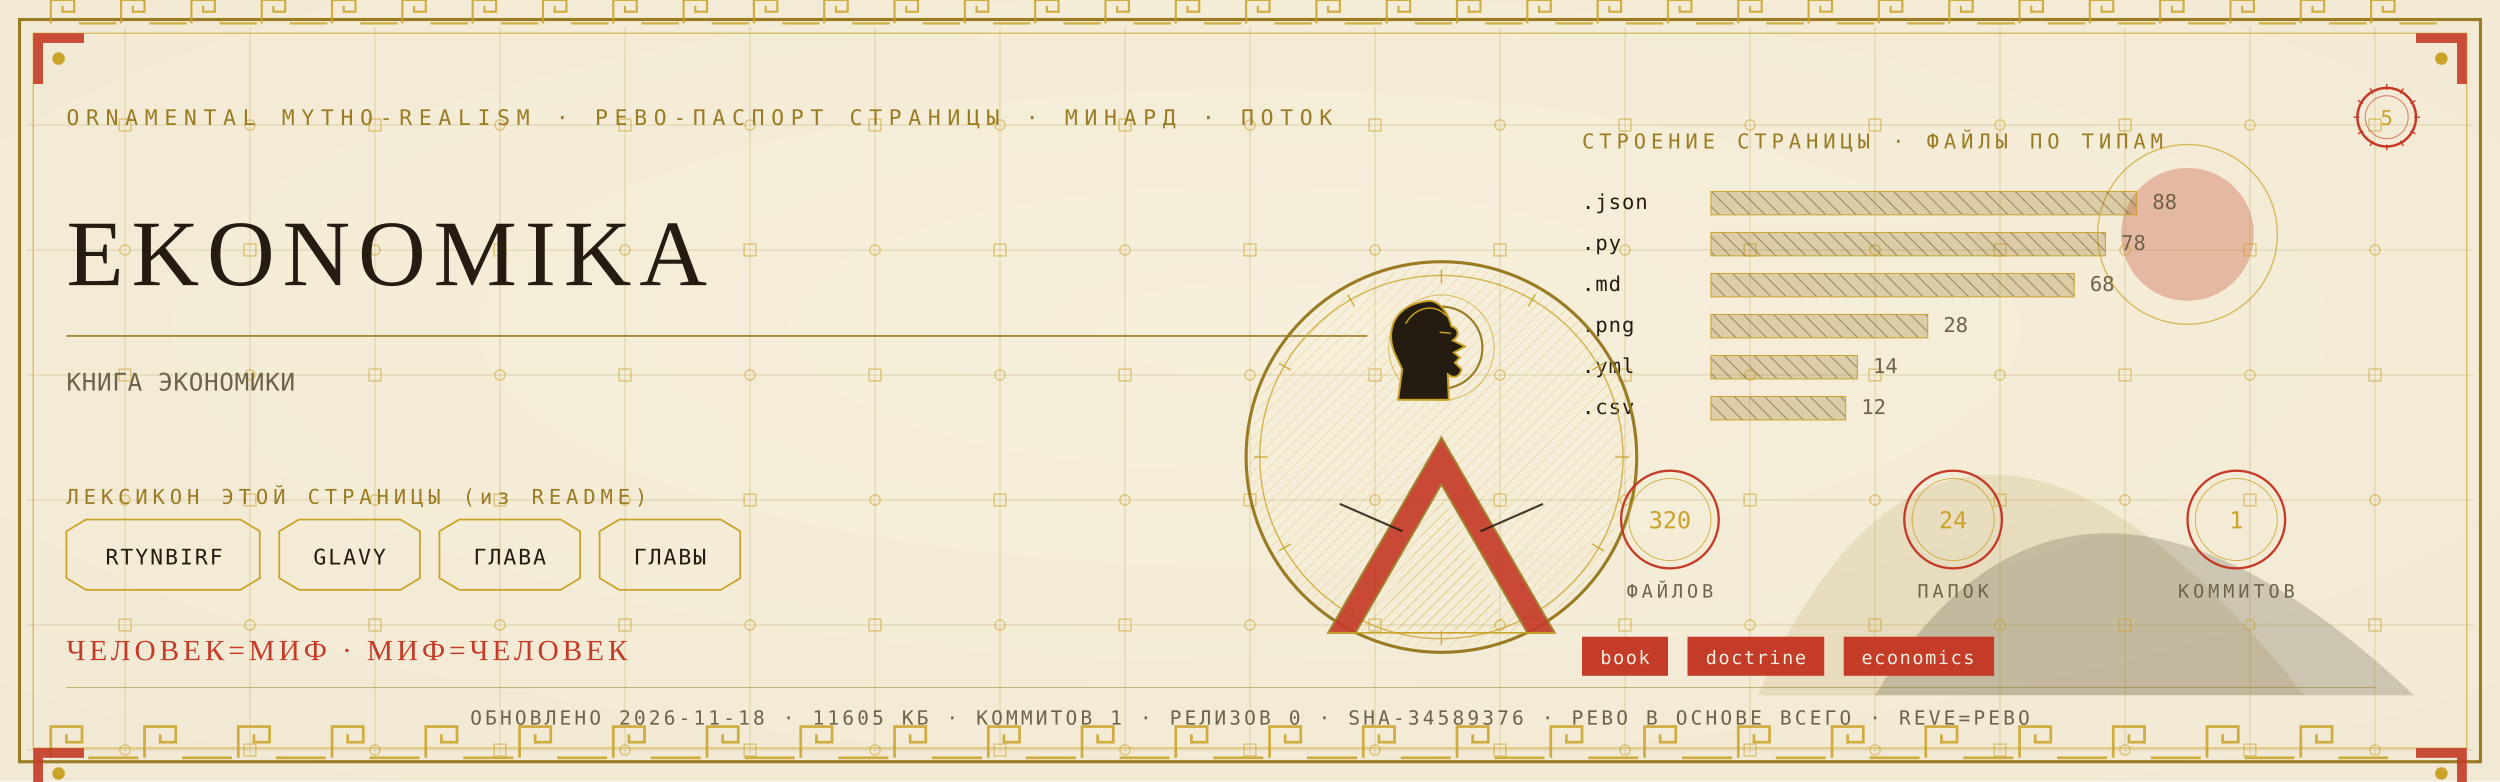
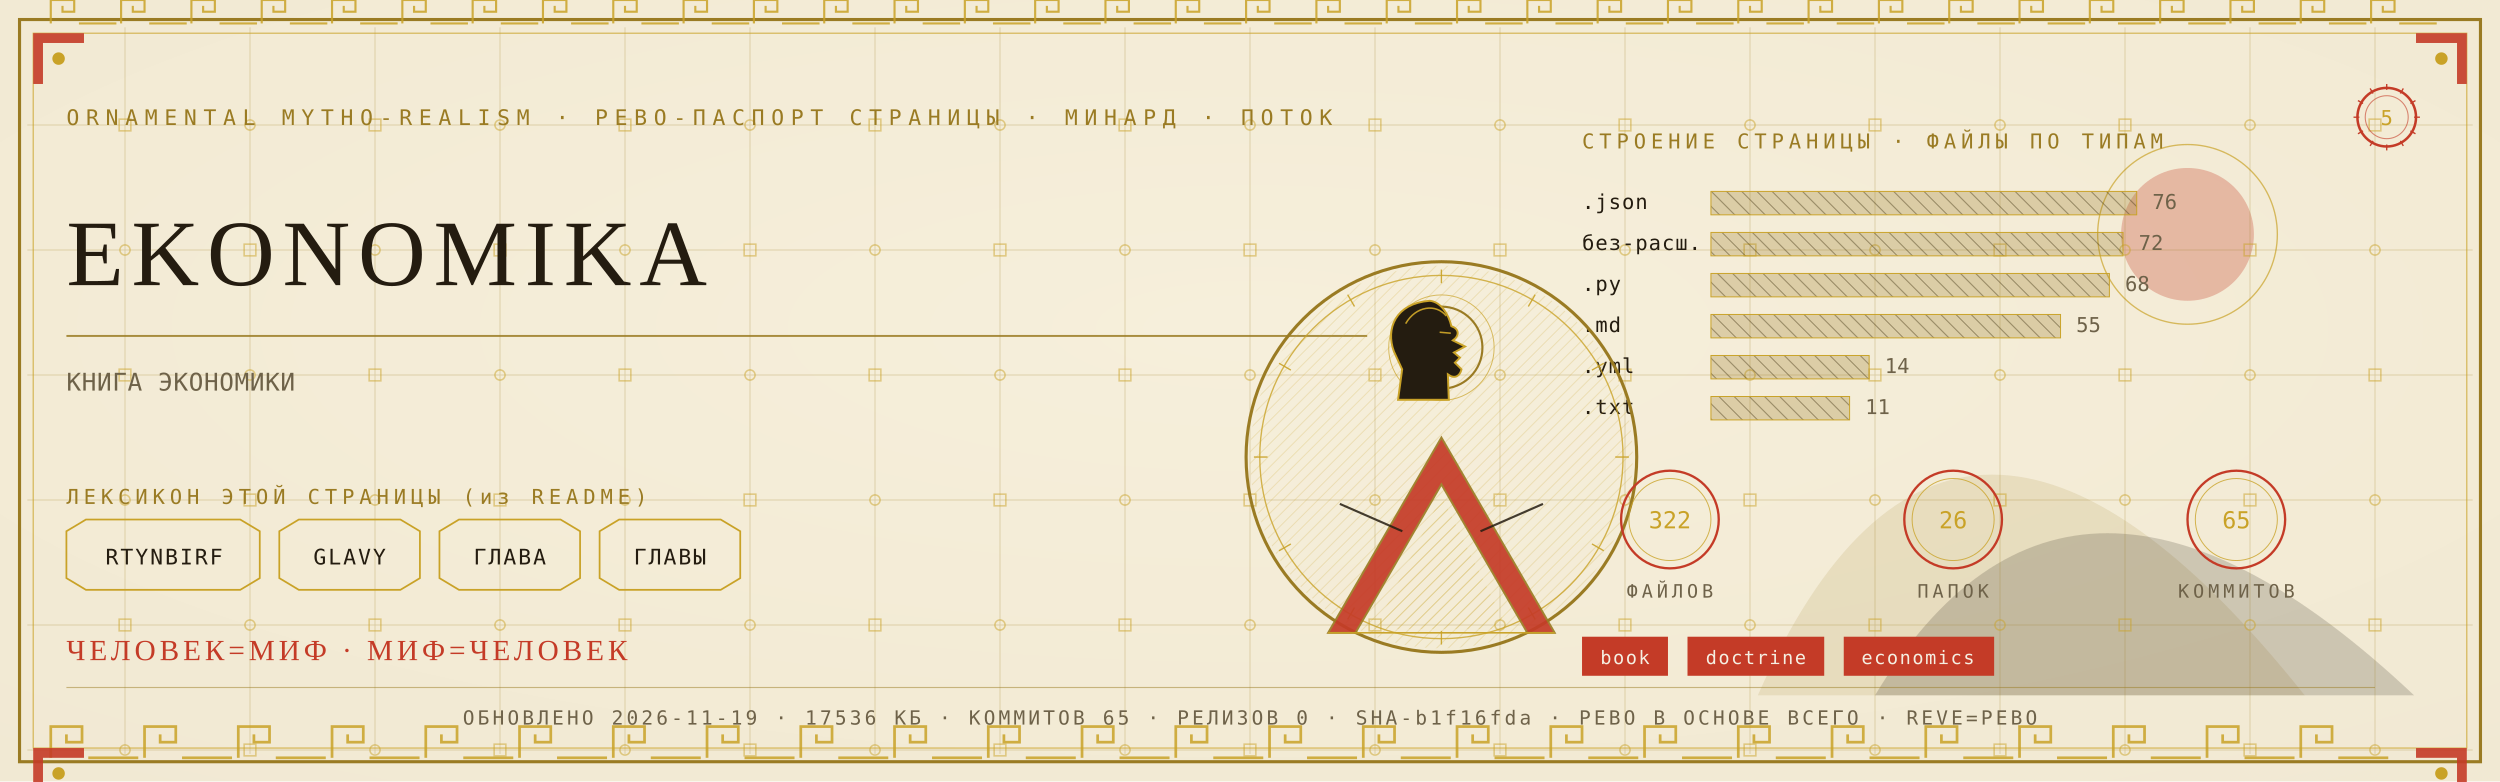
<svg xmlns="http://www.w3.org/2000/svg" viewBox="0 0 1280 400" width="1280" height="400">
  <defs>
    <radialGradient id="rp5" cx="0.5" cy="0.42" r="1.1">
      <stop offset="0" stop-color="#F6EFDC" />
      <stop offset="1" stop-color="#EFE6CF" />
    </radialGradient>
    <pattern id="hatchm" width="4.2" height="4.2" patternUnits="userSpaceOnUse" patternTransform="rotate(45)">
      <rect width="4.2" height="4.2" fill="none" />
      <line x1="0" y1="0" x2="0" y2="4.2" stroke="#C9A227" stroke-width="0.5" />
    </pattern>
    <pattern id="hatchv" width="5.5" height="5.5" patternUnits="userSpaceOnUse" patternTransform="rotate(-45)">
      <rect width="5.5" height="5.5" fill="none" />
      <line x1="0" y1="0" x2="0" y2="5.5" stroke="#241C10" stroke-width="0.5" />
    </pattern>
  </defs>
  <rect width="1280" height="400" fill="#EFE6CF" />
  <rect width="1280" height="400" fill="url(#rp5)" opacity="0.94" />
  <path d="M 900 356 Q 1000 130 1180 356 Z" fill="#9A7B23" opacity="0.14" />
  <path d="M 960 356 Q 1060 190 1236 356 Z" fill="#241C10" opacity="0.18" />
  <circle cx="1120" cy="120" r="34" fill="#C43B27" opacity="0.30" />
  <circle cx="1120" cy="120" r="46" fill="none" stroke="#C9A227" stroke-width="0.7" opacity="0.7" />
  <g stroke="#9A7B23" stroke-width="0.45" opacity="0.30">
    <line x1="64" y1="14" x2="64" y2="386" />
    <line x1="128" y1="14" x2="128" y2="386" />
    <line x1="192" y1="14" x2="192" y2="386" />
    <line x1="256" y1="14" x2="256" y2="386" />
    <line x1="320" y1="14" x2="320" y2="386" />
    <line x1="384" y1="14" x2="384" y2="386" />
    <line x1="448" y1="14" x2="448" y2="386" />
    <line x1="512" y1="14" x2="512" y2="386" />
    <line x1="576" y1="14" x2="576" y2="386" />
    <line x1="640" y1="14" x2="640" y2="386" />
    <line x1="704" y1="14" x2="704" y2="386" />
    <line x1="768" y1="14" x2="768" y2="386" />
    <line x1="832" y1="14" x2="832" y2="386" />
    <line x1="896" y1="14" x2="896" y2="386" />
    <line x1="960" y1="14" x2="960" y2="386" />
    <line x1="1024" y1="14" x2="1024" y2="386" />
    <line x1="1088" y1="14" x2="1088" y2="386" />
    <line x1="1152" y1="14" x2="1152" y2="386" />
    <line x1="1216" y1="14" x2="1216" y2="386" />
    <line x1="14" y1="64" x2="1266" y2="64" />
    <line x1="14" y1="128" x2="1266" y2="128" />
    <line x1="14" y1="192" x2="1266" y2="192" />
    <line x1="14" y1="256" x2="1266" y2="256" />
    <line x1="14" y1="320" x2="1266" y2="320" />
    <line x1="14" y1="384" x2="1266" y2="384" />
  </g>
  <g fill="none" stroke="#C9A227" stroke-width="0.8" opacity="0.5">
    <rect x="61" y="61" width="6" height="6" />
    <circle cx="64" cy="128" r="2.6" />
    <rect x="61" y="189" width="6" height="6" />
    <circle cx="64" cy="256" r="2.6" />
    <rect x="61" y="317" width="6" height="6" />
    <circle cx="64" cy="384" r="2.6" />
    <circle cx="128" cy="64" r="2.6" />
    <rect x="125" y="125" width="6" height="6" />
    <circle cx="128" cy="192" r="2.6" />
    <rect x="125" y="253" width="6" height="6" />
    <circle cx="128" cy="320" r="2.6" />
    <rect x="125" y="381" width="6" height="6" />
    <rect x="189" y="61" width="6" height="6" />
    <circle cx="192" cy="128" r="2.6" />
    <rect x="189" y="189" width="6" height="6" />
    <circle cx="192" cy="256" r="2.6" />
    <rect x="189" y="317" width="6" height="6" />
    <circle cx="192" cy="384" r="2.6" />
    <circle cx="256" cy="64" r="2.6" />
    <rect x="253" y="125" width="6" height="6" />
    <circle cx="256" cy="192" r="2.6" />
    <rect x="253" y="253" width="6" height="6" />
    <circle cx="256" cy="320" r="2.6" />
    <rect x="253" y="381" width="6" height="6" />
    <rect x="317" y="61" width="6" height="6" />
    <circle cx="320" cy="128" r="2.6" />
    <rect x="317" y="189" width="6" height="6" />
    <circle cx="320" cy="256" r="2.6" />
    <rect x="317" y="317" width="6" height="6" />
    <circle cx="320" cy="384" r="2.6" />
    <circle cx="384" cy="64" r="2.6" />
    <rect x="381" y="125" width="6" height="6" />
    <circle cx="384" cy="192" r="2.6" />
    <rect x="381" y="253" width="6" height="6" />
    <circle cx="384" cy="320" r="2.6" />
    <rect x="381" y="381" width="6" height="6" />
    <rect x="445" y="61" width="6" height="6" />
    <circle cx="448" cy="128" r="2.6" />
    <rect x="445" y="189" width="6" height="6" />
    <circle cx="448" cy="256" r="2.6" />
    <rect x="445" y="317" width="6" height="6" />
    <circle cx="448" cy="384" r="2.6" />
    <circle cx="512" cy="64" r="2.6" />
    <rect x="509" y="125" width="6" height="6" />
    <circle cx="512" cy="192" r="2.6" />
    <rect x="509" y="253" width="6" height="6" />
    <circle cx="512" cy="320" r="2.6" />
    <rect x="509" y="381" width="6" height="6" />
    <rect x="573" y="61" width="6" height="6" />
    <circle cx="576" cy="128" r="2.6" />
    <rect x="573" y="189" width="6" height="6" />
    <circle cx="576" cy="256" r="2.6" />
    <rect x="573" y="317" width="6" height="6" />
    <circle cx="576" cy="384" r="2.6" />
    <circle cx="640" cy="64" r="2.6" />
    <rect x="637" y="125" width="6" height="6" />
    <circle cx="640" cy="192" r="2.6" />
    <rect x="637" y="253" width="6" height="6" />
    <circle cx="640" cy="320" r="2.6" />
    <rect x="637" y="381" width="6" height="6" />
    <rect x="701" y="61" width="6" height="6" />
    <circle cx="704" cy="128" r="2.6" />
    <rect x="701" y="189" width="6" height="6" />
    <circle cx="704" cy="256" r="2.6" />
    <rect x="701" y="317" width="6" height="6" />
    <circle cx="704" cy="384" r="2.6" />
    <circle cx="768" cy="64" r="2.6" />
    <rect x="765" y="125" width="6" height="6" />
    <circle cx="768" cy="192" r="2.6" />
    <rect x="765" y="253" width="6" height="6" />
    <circle cx="768" cy="320" r="2.6" />
    <rect x="765" y="381" width="6" height="6" />
    <rect x="829" y="61" width="6" height="6" />
    <circle cx="832" cy="128" r="2.6" />
    <rect x="829" y="189" width="6" height="6" />
    <circle cx="832" cy="256" r="2.6" />
    <rect x="829" y="317" width="6" height="6" />
    <circle cx="832" cy="384" r="2.6" />
    <circle cx="896" cy="64" r="2.6" />
    <rect x="893" y="125" width="6" height="6" />
    <circle cx="896" cy="192" r="2.6" />
    <rect x="893" y="253" width="6" height="6" />
    <circle cx="896" cy="320" r="2.6" />
    <rect x="893" y="381" width="6" height="6" />
    <rect x="957" y="61" width="6" height="6" />
    <circle cx="960" cy="128" r="2.6" />
    <rect x="957" y="189" width="6" height="6" />
    <circle cx="960" cy="256" r="2.6" />
    <rect x="957" y="317" width="6" height="6" />
    <circle cx="960" cy="384" r="2.6" />
    <circle cx="1024" cy="64" r="2.6" />
    <rect x="1021" y="125" width="6" height="6" />
    <circle cx="1024" cy="192" r="2.6" />
    <rect x="1021" y="253" width="6" height="6" />
    <circle cx="1024" cy="320" r="2.6" />
    <rect x="1021" y="381" width="6" height="6" />
    <rect x="1085" y="61" width="6" height="6" />
    <circle cx="1088" cy="128" r="2.6" />
    <rect x="1085" y="189" width="6" height="6" />
    <circle cx="1088" cy="256" r="2.6" />
    <rect x="1085" y="317" width="6" height="6" />
    <circle cx="1088" cy="384" r="2.6" />
    <circle cx="1152" cy="64" r="2.6" />
    <rect x="1149" y="125" width="6" height="6" />
    <circle cx="1152" cy="192" r="2.6" />
    <rect x="1149" y="253" width="6" height="6" />
    <circle cx="1152" cy="320" r="2.6" />
    <rect x="1149" y="381" width="6" height="6" />
    <rect x="1213" y="61" width="6" height="6" />
    <circle cx="1216" cy="128" r="2.6" />
    <rect x="1213" y="189" width="6" height="6" />
    <circle cx="1216" cy="256" r="2.6" />
    <rect x="1213" y="317" width="6" height="6" />
    <circle cx="1216" cy="384" r="2.6" />
  </g>
  <rect x="10" y="10" width="1260" height="380" fill="none" stroke="#9A7B23" stroke-width="1.6" />
  <rect x="17" y="17" width="1246" height="366" fill="none" stroke="#C9A227" stroke-width="0.6" opacity="0.75" />
  <g fill="none" stroke="#C9A227" stroke-width="1.4" opacity="0.85">
    <path d="M 26 388 L 26 372 L 42 372 L 42 380.0 L 34.0 380.0 L 34.0 376.0" />
    <line x1="45.2" y1="388" x2="70.8" y2="388" />
    <path d="M 74 388 L 74 372 L 90 372 L 90 380.0 L 82.0 380.0 L 82.0 376.0" />
    <line x1="93.2" y1="388" x2="118.8" y2="388" />
    <path d="M 122 388 L 122 372 L 138 372 L 138 380.0 L 130.0 380.0 L 130.0 376.0" />
    <line x1="141.2" y1="388" x2="166.8" y2="388" />
    <path d="M 170 388 L 170 372 L 186 372 L 186 380.0 L 178.0 380.0 L 178.0 376.0" />
    <line x1="189.2" y1="388" x2="214.8" y2="388" />
    <path d="M 218 388 L 218 372 L 234 372 L 234 380.0 L 226.0 380.0 L 226.0 376.0" />
    <line x1="237.2" y1="388" x2="262.8" y2="388" />
    <path d="M 266 388 L 266 372 L 282 372 L 282 380.0 L 274.0 380.0 L 274.0 376.0" />
    <line x1="285.2" y1="388" x2="310.8" y2="388" />
    <path d="M 314 388 L 314 372 L 330 372 L 330 380.0 L 322.0 380.0 L 322.0 376.0" />
    <line x1="333.2" y1="388" x2="358.8" y2="388" />
    <path d="M 362 388 L 362 372 L 378 372 L 378 380.0 L 370.0 380.0 L 370.0 376.0" />
    <line x1="381.2" y1="388" x2="406.8" y2="388" />
    <path d="M 410 388 L 410 372 L 426 372 L 426 380.0 L 418.0 380.0 L 418.0 376.0" />
    <line x1="429.2" y1="388" x2="454.8" y2="388" />
    <path d="M 458 388 L 458 372 L 474 372 L 474 380.0 L 466.0 380.0 L 466.0 376.0" />
    <line x1="477.2" y1="388" x2="502.8" y2="388" />
    <path d="M 506 388 L 506 372 L 522 372 L 522 380.0 L 514.0 380.0 L 514.0 376.0" />
    <line x1="525.2" y1="388" x2="550.8" y2="388" />
    <path d="M 554 388 L 554 372 L 570 372 L 570 380.0 L 562.0 380.0 L 562.0 376.0" />
    <line x1="573.2" y1="388" x2="598.8" y2="388" />
    <path d="M 602 388 L 602 372 L 618 372 L 618 380.0 L 610.0 380.0 L 610.0 376.0" />
    <line x1="621.2" y1="388" x2="646.8" y2="388" />
    <path d="M 650 388 L 650 372 L 666 372 L 666 380.0 L 658.0 380.0 L 658.0 376.0" />
    <line x1="669.2" y1="388" x2="694.8" y2="388" />
    <path d="M 698 388 L 698 372 L 714 372 L 714 380.0 L 706.0 380.0 L 706.0 376.0" />
    <line x1="717.2" y1="388" x2="742.8" y2="388" />
    <path d="M 746 388 L 746 372 L 762 372 L 762 380.0 L 754.0 380.0 L 754.0 376.0" />
    <line x1="765.2" y1="388" x2="790.8" y2="388" />
    <path d="M 794 388 L 794 372 L 810 372 L 810 380.0 L 802.0 380.0 L 802.0 376.0" />
    <line x1="813.2" y1="388" x2="838.8" y2="388" />
    <path d="M 842 388 L 842 372 L 858 372 L 858 380.0 L 850.0 380.0 L 850.0 376.0" />
    <line x1="861.2" y1="388" x2="886.8" y2="388" />
    <path d="M 890 388 L 890 372 L 906 372 L 906 380.0 L 898.0 380.0 L 898.0 376.0" />
    <line x1="909.2" y1="388" x2="934.8" y2="388" />
    <path d="M 938 388 L 938 372 L 954 372 L 954 380.0 L 946.0 380.0 L 946.0 376.0" />
    <line x1="957.2" y1="388" x2="982.8" y2="388" />
    <path d="M 986 388 L 986 372 L 1002 372 L 1002 380.0 L 994.0 380.0 L 994.0 376.0" />
    <line x1="1005.2" y1="388" x2="1030.8" y2="388" />
    <path d="M 1034 388 L 1034 372 L 1050 372 L 1050 380.0 L 1042.0 380.0 L 1042.0 376.0" />
    <line x1="1053.2" y1="388" x2="1078.8" y2="388" />
    <path d="M 1082 388 L 1082 372 L 1098 372 L 1098 380.0 L 1090.0 380.0 L 1090.0 376.0" />
    <line x1="1101.2" y1="388" x2="1126.8" y2="388" />
    <path d="M 1130 388 L 1130 372 L 1146 372 L 1146 380.0 L 1138.0 380.0 L 1138.0 376.0" />
    <line x1="1149.2" y1="388" x2="1174.8" y2="388" />
    <path d="M 1178 388 L 1178 372 L 1194 372 L 1194 380.0 L 1186.0 380.0 L 1186.0 376.0" />
    <line x1="1197.2" y1="388" x2="1222.8" y2="388" />
  </g>
  <g fill="none" stroke="#C9A227" stroke-width="1.1" opacity="0.85">
    <path d="M 26 12 L 26 0 L 38 0 L 38 6.0 L 32.0 6.0 L 32.0 3.0" />
    <line x1="40.4" y1="12" x2="59.6" y2="12" />
    <path d="M 62 12 L 62 0 L 74 0 L 74 6.0 L 68.0 6.0 L 68.0 3.0" />
    <line x1="76.4" y1="12" x2="95.6" y2="12" />
    <path d="M 98 12 L 98 0 L 110 0 L 110 6.0 L 104.0 6.0 L 104.0 3.0" />
    <line x1="112.4" y1="12" x2="131.6" y2="12" />
    <path d="M 134 12 L 134 0 L 146 0 L 146 6.0 L 140.0 6.0 L 140.0 3.0" />
    <line x1="148.4" y1="12" x2="167.6" y2="12" />
    <path d="M 170 12 L 170 0 L 182 0 L 182 6.0 L 176.0 6.0 L 176.0 3.0" />
    <line x1="184.4" y1="12" x2="203.6" y2="12" />
    <path d="M 206 12 L 206 0 L 218 0 L 218 6.0 L 212.0 6.0 L 212.0 3.0" />
    <line x1="220.4" y1="12" x2="239.6" y2="12" />
    <path d="M 242 12 L 242 0 L 254 0 L 254 6.0 L 248.0 6.0 L 248.0 3.0" />
    <line x1="256.4" y1="12" x2="275.6" y2="12" />
    <path d="M 278 12 L 278 0 L 290 0 L 290 6.0 L 284.0 6.0 L 284.0 3.0" />
    <line x1="292.4" y1="12" x2="311.6" y2="12" />
    <path d="M 314 12 L 314 0 L 326 0 L 326 6.0 L 320.0 6.0 L 320.0 3.0" />
    <line x1="328.4" y1="12" x2="347.6" y2="12" />
    <path d="M 350 12 L 350 0 L 362 0 L 362 6.0 L 356.0 6.0 L 356.0 3.0" />
    <line x1="364.4" y1="12" x2="383.6" y2="12" />
    <path d="M 386 12 L 386 0 L 398 0 L 398 6.0 L 392.0 6.0 L 392.0 3.0" />
    <line x1="400.4" y1="12" x2="419.6" y2="12" />
    <path d="M 422 12 L 422 0 L 434 0 L 434 6.0 L 428.0 6.0 L 428.0 3.0" />
    <line x1="436.4" y1="12" x2="455.6" y2="12" />
    <path d="M 458 12 L 458 0 L 470 0 L 470 6.0 L 464.0 6.0 L 464.0 3.0" />
    <line x1="472.4" y1="12" x2="491.6" y2="12" />
    <path d="M 494 12 L 494 0 L 506 0 L 506 6.0 L 500.0 6.0 L 500.0 3.0" />
    <line x1="508.4" y1="12" x2="527.6" y2="12" />
    <path d="M 530 12 L 530 0 L 542 0 L 542 6.0 L 536.0 6.0 L 536.0 3.0" />
    <line x1="544.4" y1="12" x2="563.6" y2="12" />
    <path d="M 566 12 L 566 0 L 578 0 L 578 6.0 L 572.0 6.0 L 572.0 3.0" />
    <line x1="580.4" y1="12" x2="599.6" y2="12" />
    <path d="M 602 12 L 602 0 L 614 0 L 614 6.0 L 608.0 6.0 L 608.0 3.0" />
    <line x1="616.4" y1="12" x2="635.6" y2="12" />
    <path d="M 638 12 L 638 0 L 650 0 L 650 6.0 L 644.0 6.0 L 644.0 3.0" />
    <line x1="652.4" y1="12" x2="671.6" y2="12" />
    <path d="M 674 12 L 674 0 L 686 0 L 686 6.0 L 680.0 6.0 L 680.0 3.0" />
    <line x1="688.4" y1="12" x2="707.6" y2="12" />
    <path d="M 710 12 L 710 0 L 722 0 L 722 6.0 L 716.0 6.0 L 716.0 3.0" />
    <line x1="724.4" y1="12" x2="743.6" y2="12" />
    <path d="M 746 12 L 746 0 L 758 0 L 758 6.0 L 752.0 6.0 L 752.0 3.0" />
    <line x1="760.4" y1="12" x2="779.6" y2="12" />
    <path d="M 782 12 L 782 0 L 794 0 L 794 6.0 L 788.0 6.0 L 788.0 3.0" />
    <line x1="796.4" y1="12" x2="815.6" y2="12" />
    <path d="M 818 12 L 818 0 L 830 0 L 830 6.0 L 824.0 6.0 L 824.0 3.0" />
    <line x1="832.4" y1="12" x2="851.6" y2="12" />
    <path d="M 854 12 L 854 0 L 866 0 L 866 6.0 L 860.0 6.0 L 860.0 3.0" />
    <line x1="868.4" y1="12" x2="887.6" y2="12" />
    <path d="M 890 12 L 890 0 L 902 0 L 902 6.0 L 896.0 6.0 L 896.0 3.0" />
    <line x1="904.4" y1="12" x2="923.6" y2="12" />
    <path d="M 926 12 L 926 0 L 938 0 L 938 6.0 L 932.0 6.0 L 932.0 3.0" />
    <line x1="940.4" y1="12" x2="959.6" y2="12" />
    <path d="M 962 12 L 962 0 L 974 0 L 974 6.0 L 968.0 6.0 L 968.0 3.0" />
    <line x1="976.4" y1="12" x2="995.6" y2="12" />
    <path d="M 998 12 L 998 0 L 1010 0 L 1010 6.0 L 1004.0 6.0 L 1004.0 3.0" />
    <line x1="1012.4" y1="12" x2="1031.6" y2="12" />
    <path d="M 1034 12 L 1034 0 L 1046 0 L 1046 6.0 L 1040.0 6.0 L 1040.0 3.0" />
    <line x1="1048.4" y1="12" x2="1067.6" y2="12" />
    <path d="M 1070 12 L 1070 0 L 1082 0 L 1082 6.0 L 1076.0 6.0 L 1076.0 3.0" />
    <line x1="1084.4" y1="12" x2="1103.6" y2="12" />
    <path d="M 1106 12 L 1106 0 L 1118 0 L 1118 6.0 L 1112.0 6.0 L 1112.0 3.0" />
    <line x1="1120.4" y1="12" x2="1139.6" y2="12" />
    <path d="M 1142 12 L 1142 0 L 1154 0 L 1154 6.0 L 1148.0 6.0 L 1148.0 3.0" />
    <line x1="1156.4" y1="12" x2="1175.6" y2="12" />
    <path d="M 1178 12 L 1178 0 L 1190 0 L 1190 6.0 L 1184.0 6.0 L 1184.0 3.0" />
    <line x1="1192.4" y1="12" x2="1211.6" y2="12" />
    <path d="M 1214 12 L 1214 0 L 1226 0 L 1226 6.0 L 1220.0 6.0 L 1220.0 3.0" />
    <line x1="1228.4" y1="12" x2="1247.6" y2="12" />
  </g>
  <g transform="translate(17,17) scale(1,1)">
    <path d="M 0 0 L 26 0 L 26 5 L 5 5 L 5 26 L 0 26 Z" fill="#C43B27" opacity="0.9" />
    <circle cx="13" cy="13" r="3.2" fill="#C9A227" />
  </g>
  <g transform="translate(1263,17) scale(-1,1)">
    <path d="M 0 0 L 26 0 L 26 5 L 5 5 L 5 26 L 0 26 Z" fill="#C43B27" opacity="0.9" />
    <circle cx="13" cy="13" r="3.2" fill="#C9A227" />
  </g>
  <g transform="translate(17,383) scale(1,1)">
    <path d="M 0 0 L 26 0 L 26 5 L 5 5 L 5 26 L 0 26 Z" fill="#C43B27" opacity="0.9" />
    <circle cx="13" cy="13" r="3.2" fill="#C9A227" />
  </g>
  <g transform="translate(1263,383) scale(-1,1)">
    <path d="M 0 0 L 26 0 L 26 5 L 5 5 L 5 26 L 0 26 Z" fill="#C43B27" opacity="0.9" />
    <circle cx="13" cy="13" r="3.2" fill="#C9A227" />
  </g>
  <text x="34" y="64" font-family="'Cascadia Mono', ui-monospace, Consolas, monospace" font-size="11" fill="#9A7B23" letter-spacing="3.4">ORNAMENTAL MYTHO-REALISM · РЕВО-ПАСПОРТ СТРАНИЦЫ · МИНАРД · ПОТОК</text>
  <g transform="translate(1222,60)">
    <circle r="15" fill="none" stroke="#C43B27" stroke-width="1.3" />
    <circle r="11" fill="none" stroke="#C43B27" stroke-width="0.55" opacity="0.6" />
    <text y="4" text-anchor="middle" font-family="'Cascadia Mono', ui-monospace, Consolas, monospace" font-size="10.5" fill="#C9A227">5</text>
    <g stroke="#C43B27" stroke-width="0.7">
      <line x1="0" y1="-17" x2="0" y2="-14" transform="rotate(0)" />
      <line x1="0" y1="-17" x2="0" y2="-14" transform="rotate(30)" />
      <line x1="0" y1="-17" x2="0" y2="-14" transform="rotate(60)" />
      <line x1="0" y1="-17" x2="0" y2="-14" transform="rotate(90)" />
      <line x1="0" y1="-17" x2="0" y2="-14" transform="rotate(120)" />
      <line x1="0" y1="-17" x2="0" y2="-14" transform="rotate(150)" />
      <line x1="0" y1="-17" x2="0" y2="-14" transform="rotate(180)" />
      <line x1="0" y1="-17" x2="0" y2="-14" transform="rotate(210)" />
      <line x1="0" y1="-17" x2="0" y2="-14" transform="rotate(240)" />
      <line x1="0" y1="-17" x2="0" y2="-14" transform="rotate(270)" />
      <line x1="0" y1="-17" x2="0" y2="-14" transform="rotate(300)" />
      <line x1="0" y1="-17" x2="0" y2="-14" transform="rotate(330)" />
    </g>
  </g>
  <text x="34" y="146" font-family="Georgia, 'Times New Roman', serif" font-size="48.0" fill="#241C10" letter-spacing="4">EKONOMIKA</text>
  <line x1="34" y1="172" x2="700" y2="172" stroke="#9A7B23" stroke-width="1" opacity="0.85" />
  <text x="34" y="200" font-family="'Cascadia Mono', ui-monospace, Consolas, monospace" font-size="12.5" fill="#6E6249" letter-spacing="0.3">КНИГА ЭКОНОМИКИ</text>
  <text x="34" y="258" font-family="'Cascadia Mono', ui-monospace, Consolas, monospace" font-size="10.5" fill="#9A7B23" letter-spacing="2.5">ЛЕКСИКОН ЭТОЙ СТРАНИЦЫ (из README)</text>
  <path d="M 34 272 L 44 266 L 123 266 L 133 272 L 133 296 L 123 302 L 44 302 L 34 296 Z" fill="none" stroke="#C9A227" stroke-width="0.9" />
  <text x="84" y="289" text-anchor="middle" font-family="'Cascadia Mono', ui-monospace, Consolas, monospace" font-size="11" fill="#241C10" letter-spacing="1">RTYNBIRF</text>
  <path d="M 143 272 L 153 266 L 205 266 L 215 272 L 215 296 L 205 302 L 153 302 L 143 296 Z" fill="none" stroke="#C9A227" stroke-width="0.9" />
  <text x="179" y="289" text-anchor="middle" font-family="'Cascadia Mono', ui-monospace, Consolas, monospace" font-size="11" fill="#241C10" letter-spacing="1">GLAVY</text>
  <path d="M 225 272 L 235 266 L 287 266 L 297 272 L 297 296 L 287 302 L 235 302 L 225 296 Z" fill="none" stroke="#C9A227" stroke-width="0.9" />
  <text x="261" y="289" text-anchor="middle" font-family="'Cascadia Mono', ui-monospace, Consolas, monospace" font-size="11" fill="#241C10" letter-spacing="1">ГЛАВА</text>
  <path d="M 307 272 L 317 266 L 369 266 L 379 272 L 379 296 L 369 302 L 317 302 L 307 296 Z" fill="none" stroke="#C9A227" stroke-width="0.9" />
  <text x="343" y="289" text-anchor="middle" font-family="'Cascadia Mono', ui-monospace, Consolas, monospace" font-size="11" fill="#241C10" letter-spacing="1">ГЛАВЫ</text>
  <text x="810" y="76" font-family="'Cascadia Mono', ui-monospace, Consolas, monospace" font-size="10.5" fill="#9A7B23" letter-spacing="2.5">СТРОЕНИЕ СТРАНИЦЫ · ФАЙЛЫ ПО ТИПАМ</text>
  <text x="810" y="107" font-family="'Cascadia Mono', ui-monospace, Consolas, monospace" font-size="10.5" fill="#241C10" letter-spacing="0.5">.json</text>
  <rect x="876" y="98" width="218" height="12" fill="url(#hatchv)" opacity="0.9" />
  <rect x="876" y="98" width="218" height="12" fill="#9A7B23" opacity="0.28" />
  <rect x="876" y="98" width="218" height="12" fill="none" stroke="#C9A227" stroke-width="0.5" />
-   <text x="1102" y="107" font-family="'Cascadia Mono', ui-monospace, Consolas, monospace" font-size="10.5" fill="#6E6249">88</text>
-   <text x="810" y="128" font-family="'Cascadia Mono', ui-monospace, Consolas, monospace" font-size="10.5" fill="#241C10" letter-spacing="0.5">.py</text>
-   <rect x="876" y="119" width="202" height="12" fill="url(#hatchv)" opacity="0.9" />
-   <rect x="876" y="119" width="202" height="12" fill="#9A7B23" opacity="0.28" />
-   <rect x="876" y="119" width="202" height="12" fill="none" stroke="#C9A227" stroke-width="0.5" />
-   <text x="1086" y="128" font-family="'Cascadia Mono', ui-monospace, Consolas, monospace" font-size="10.5" fill="#6E6249">78</text>
-   <text x="810" y="149" font-family="'Cascadia Mono', ui-monospace, Consolas, monospace" font-size="10.5" fill="#241C10" letter-spacing="0.5">.md</text>
-   <rect x="876" y="140" width="186" height="12" fill="url(#hatchv)" opacity="0.9" />
-   <rect x="876" y="140" width="186" height="12" fill="#9A7B23" opacity="0.28" />
-   <rect x="876" y="140" width="186" height="12" fill="none" stroke="#C9A227" stroke-width="0.5" />
-   <text x="1070" y="149" font-family="'Cascadia Mono', ui-monospace, Consolas, monospace" font-size="10.5" fill="#6E6249">68</text>
-   <text x="810" y="170" font-family="'Cascadia Mono', ui-monospace, Consolas, monospace" font-size="10.5" fill="#241C10" letter-spacing="0.5">.png</text>
-   <rect x="876" y="161" width="111" height="12" fill="url(#hatchv)" opacity="0.9" />
-   <rect x="876" y="161" width="111" height="12" fill="#9A7B23" opacity="0.28" />
-   <rect x="876" y="161" width="111" height="12" fill="none" stroke="#C9A227" stroke-width="0.5" />
-   <text x="995" y="170" font-family="'Cascadia Mono', ui-monospace, Consolas, monospace" font-size="10.5" fill="#6E6249">28</text>
+   <text x="1102" y="107" font-family="'Cascadia Mono', ui-monospace, Consolas, monospace" font-size="10.5" fill="#6E6249">76</text>
+   <text x="810" y="128" font-family="'Cascadia Mono', ui-monospace, Consolas, monospace" font-size="10.5" fill="#241C10" letter-spacing="0.5">без-расш.</text>
+   <rect x="876" y="119" width="211" height="12" fill="url(#hatchv)" opacity="0.9" />
+   <rect x="876" y="119" width="211" height="12" fill="#9A7B23" opacity="0.28" />
+   <rect x="876" y="119" width="211" height="12" fill="none" stroke="#C9A227" stroke-width="0.5" />
+   <text x="1095" y="128" font-family="'Cascadia Mono', ui-monospace, Consolas, monospace" font-size="10.5" fill="#6E6249">72</text>
+   <text x="810" y="149" font-family="'Cascadia Mono', ui-monospace, Consolas, monospace" font-size="10.5" fill="#241C10" letter-spacing="0.5">.py</text>
+   <rect x="876" y="140" width="204" height="12" fill="url(#hatchv)" opacity="0.9" />
+   <rect x="876" y="140" width="204" height="12" fill="#9A7B23" opacity="0.28" />
+   <rect x="876" y="140" width="204" height="12" fill="none" stroke="#C9A227" stroke-width="0.5" />
+   <text x="1088" y="149" font-family="'Cascadia Mono', ui-monospace, Consolas, monospace" font-size="10.5" fill="#6E6249">68</text>
+   <text x="810" y="170" font-family="'Cascadia Mono', ui-monospace, Consolas, monospace" font-size="10.5" fill="#241C10" letter-spacing="0.5">.md</text>
+   <rect x="876" y="161" width="179" height="12" fill="url(#hatchv)" opacity="0.9" />
+   <rect x="876" y="161" width="179" height="12" fill="#9A7B23" opacity="0.28" />
+   <rect x="876" y="161" width="179" height="12" fill="none" stroke="#C9A227" stroke-width="0.5" />
+   <text x="1063" y="170" font-family="'Cascadia Mono', ui-monospace, Consolas, monospace" font-size="10.5" fill="#6E6249">55</text>
  <text x="810" y="191" font-family="'Cascadia Mono', ui-monospace, Consolas, monospace" font-size="10.5" fill="#241C10" letter-spacing="0.5">.yml</text>
-   <rect x="876" y="182" width="75" height="12" fill="url(#hatchv)" opacity="0.9" />
-   <rect x="876" y="182" width="75" height="12" fill="#9A7B23" opacity="0.28" />
-   <rect x="876" y="182" width="75" height="12" fill="none" stroke="#C9A227" stroke-width="0.5" />
-   <text x="959" y="191" font-family="'Cascadia Mono', ui-monospace, Consolas, monospace" font-size="10.5" fill="#6E6249">14</text>
-   <text x="810" y="212" font-family="'Cascadia Mono', ui-monospace, Consolas, monospace" font-size="10.5" fill="#241C10" letter-spacing="0.5">.csv</text>
-   <rect x="876" y="203" width="69" height="12" fill="url(#hatchv)" opacity="0.9" />
-   <rect x="876" y="203" width="69" height="12" fill="#9A7B23" opacity="0.28" />
-   <rect x="876" y="203" width="69" height="12" fill="none" stroke="#C9A227" stroke-width="0.5" />
-   <text x="953" y="212" font-family="'Cascadia Mono', ui-monospace, Consolas, monospace" font-size="10.5" fill="#6E6249">12</text>
+   <rect x="876" y="182" width="81" height="12" fill="url(#hatchv)" opacity="0.9" />
+   <rect x="876" y="182" width="81" height="12" fill="#9A7B23" opacity="0.28" />
+   <rect x="876" y="182" width="81" height="12" fill="none" stroke="#C9A227" stroke-width="0.5" />
+   <text x="965" y="191" font-family="'Cascadia Mono', ui-monospace, Consolas, monospace" font-size="10.5" fill="#6E6249">14</text>
+   <text x="810" y="212" font-family="'Cascadia Mono', ui-monospace, Consolas, monospace" font-size="10.5" fill="#241C10" letter-spacing="0.5">.txt</text>
+   <rect x="876" y="203" width="71" height="12" fill="url(#hatchv)" opacity="0.9" />
+   <rect x="876" y="203" width="71" height="12" fill="#9A7B23" opacity="0.28" />
+   <rect x="876" y="203" width="71" height="12" fill="none" stroke="#C9A227" stroke-width="0.5" />
+   <text x="955" y="212" font-family="'Cascadia Mono', ui-monospace, Consolas, monospace" font-size="10.5" fill="#6E6249">11</text>
  <g transform="translate(738,234)">
    <circle r="100" fill="none" stroke="#9A7B23" stroke-width="1.6" />
    <circle r="93" fill="none" stroke="#C9A227" stroke-width="0.7" opacity="0.8" />
    <circle r="98" fill="url(#hatchm)" opacity="0.4" />
    <g stroke="#C9A227" stroke-width="0.7" opacity="0.9">
      <line x1="0" y1="-96" x2="0" y2="-89" transform="rotate(0)" />
      <line x1="0" y1="-96" x2="0" y2="-89" transform="rotate(30)" />
      <line x1="0" y1="-96" x2="0" y2="-89" transform="rotate(60)" />
      <line x1="0" y1="-96" x2="0" y2="-89" transform="rotate(90)" />
      <line x1="0" y1="-96" x2="0" y2="-89" transform="rotate(120)" />
      <line x1="0" y1="-96" x2="0" y2="-89" transform="rotate(150)" />
      <line x1="0" y1="-96" x2="0" y2="-89" transform="rotate(180)" />
      <line x1="0" y1="-96" x2="0" y2="-89" transform="rotate(210)" />
      <line x1="0" y1="-96" x2="0" y2="-89" transform="rotate(240)" />
      <line x1="0" y1="-96" x2="0" y2="-89" transform="rotate(270)" />
      <line x1="0" y1="-96" x2="0" y2="-89" transform="rotate(300)" />
      <line x1="0" y1="-96" x2="0" y2="-89" transform="rotate(330)" />
    </g>
    <circle cy="-56" r="21" fill="none" stroke="#9A7B23" stroke-width="1.1" />
    <circle cy="-56" r="27" fill="none" stroke="#C9A227" stroke-width="0.5" opacity="0.7" />
    <path d="M -6.0 -80.0 C -23.5 -78.7 -28.7 -65.7 -24.3 -54.0 L -20.1 -44.9 L -22.2 -29.3 L 3.8 -29.3 L 3.3 -42.3 C 6.9 -39.7 9.5 -41.5 10.3 -44.9 L 6.9 -48.3 L 9.5 -50.9 L 6.4 -53.5 L 12.1 -56.6 L 5.9 -59.7 C 9.5 -62.3 9.0 -65.7 5.1 -67.0 C 3.8 -72.7 -0.1 -79.5 -6.0 -80.0 Z" fill="#241C10" stroke="#C9A227" stroke-width="1.0" />
    <g fill="none" stroke="#C9A227" stroke-width="0.8" opacity="0.95">
      <path d="M -18.3 -68.3 C -13.1 -77.4 -2.7 -78.7 2.5 -72.2" />
      <path d="M -0.9 -63.9 L 4.8 -63.4" />
    </g>
    <path d="M -58.0 90.0 L 0 -10.0 L 58.0 90.0 L 44.0 90.0 L 0 14.0 L -44.0 90.0 Z" fill="#C43B27" opacity="0.92" stroke="#9A7B23" stroke-width="1.0" />
    <path d="M -34.0 88.0 L 0 20.0 L 34.0 88.0" fill="url(#hatchm)" opacity="0.5" stroke="none" />
    <path d="M -58.0 90.0 L 58.0 90.0" fill="none" stroke="#C9A227" stroke-width="0.8" />
    <path d="M -52.0 24.0 L -20.0 38.0" fill="none" stroke="#241C10" stroke-width="1.1" opacity="0.85" />
    <path d="M 52.0 24.0 L 20.0 38.0" fill="none" stroke="#241C10" stroke-width="1.1" opacity="0.85" />
  </g>
  <g transform="translate(855,266)">
    <circle r="25" fill="none" stroke="#C43B27" stroke-width="1.2" />
    <circle r="21" fill="none" stroke="#C9A227" stroke-width="0.5" opacity="0.8" />
-     <text y="4.5" text-anchor="middle" font-family="'Cascadia Mono', ui-monospace, Consolas, monospace" font-size="12" fill="#C9A227">320</text>
+     <text y="4.5" text-anchor="middle" font-family="'Cascadia Mono', ui-monospace, Consolas, monospace" font-size="12" fill="#C9A227">322</text>
    <text y="40" text-anchor="middle" font-family="'Cascadia Mono', ui-monospace, Consolas, monospace" font-size="9.5" fill="#6E6249" letter-spacing="2">ФАЙЛОВ</text>
  </g>
  <g transform="translate(1000,266)">
    <circle r="25" fill="none" stroke="#C43B27" stroke-width="1.2" />
    <circle r="21" fill="none" stroke="#C9A227" stroke-width="0.5" opacity="0.8" />
-     <text y="4.5" text-anchor="middle" font-family="'Cascadia Mono', ui-monospace, Consolas, monospace" font-size="12" fill="#C9A227">24</text>
+     <text y="4.5" text-anchor="middle" font-family="'Cascadia Mono', ui-monospace, Consolas, monospace" font-size="12" fill="#C9A227">26</text>
    <text y="40" text-anchor="middle" font-family="'Cascadia Mono', ui-monospace, Consolas, monospace" font-size="9.5" fill="#6E6249" letter-spacing="2">ПАПОК</text>
  </g>
  <g transform="translate(1145,266)">
    <circle r="25" fill="none" stroke="#C43B27" stroke-width="1.2" />
    <circle r="21" fill="none" stroke="#C9A227" stroke-width="0.5" opacity="0.8" />
-     <text y="4.5" text-anchor="middle" font-family="'Cascadia Mono', ui-monospace, Consolas, monospace" font-size="12" fill="#C9A227">1</text>
+     <text y="4.5" text-anchor="middle" font-family="'Cascadia Mono', ui-monospace, Consolas, monospace" font-size="12" fill="#C9A227">65</text>
    <text y="40" text-anchor="middle" font-family="'Cascadia Mono', ui-monospace, Consolas, monospace" font-size="9.5" fill="#6E6249" letter-spacing="2">КОММИТОВ</text>
  </g>
  <rect x="810" y="326" rx="0" width="44" height="20" fill="#C43B27" />
  <text x="832" y="340" text-anchor="middle" font-family="'Cascadia Mono', ui-monospace, Consolas, monospace" font-size="9.5" fill="#F5EFE2" letter-spacing="0.8">book</text>
  <rect x="864" y="326" rx="0" width="70" height="20" fill="#C43B27" />
  <text x="899" y="340" text-anchor="middle" font-family="'Cascadia Mono', ui-monospace, Consolas, monospace" font-size="9.5" fill="#F5EFE2" letter-spacing="0.8">doctrine</text>
  <rect x="944" y="326" rx="0" width="77" height="20" fill="#C43B27" />
  <text x="982" y="340" text-anchor="middle" font-family="'Cascadia Mono', ui-monospace, Consolas, monospace" font-size="9.5" fill="#F5EFE2" letter-spacing="0.8">economics</text>
  <text x="34" y="338" font-family="Georgia, 'Times New Roman', serif" font-size="15" fill="#C43B27" letter-spacing="2">ЧЕЛОВЕК=МИФ · МИФ=ЧЕЛОВЕК</text>
  <line x1="34" y1="352" x2="1216" y2="352" stroke="#9A7B23" stroke-width="0.6" opacity="0.5" />
-   <text x="640" y="371" text-anchor="middle" font-family="'Cascadia Mono', ui-monospace, Consolas, monospace" font-size="10" fill="#6E6249" letter-spacing="1.6">ОБНОВЛЕНО 2026-11-18 · 11605 КБ · КОММИТОВ 1 · РЕЛИЗОВ 0 · SHA-34589376 · РЕВО В ОСНОВЕ ВСЕГО · REVE=РЕВО</text>
+   <text x="640" y="371" text-anchor="middle" font-family="'Cascadia Mono', ui-monospace, Consolas, monospace" font-size="10" fill="#6E6249" letter-spacing="1.6">ОБНОВЛЕНО 2026-11-19 · 17536 КБ · КОММИТОВ 65 · РЕЛИЗОВ 0 · SHA-b1f16fda · РЕВО В ОСНОВЕ ВСЕГО · REVE=РЕВО</text>
</svg>
